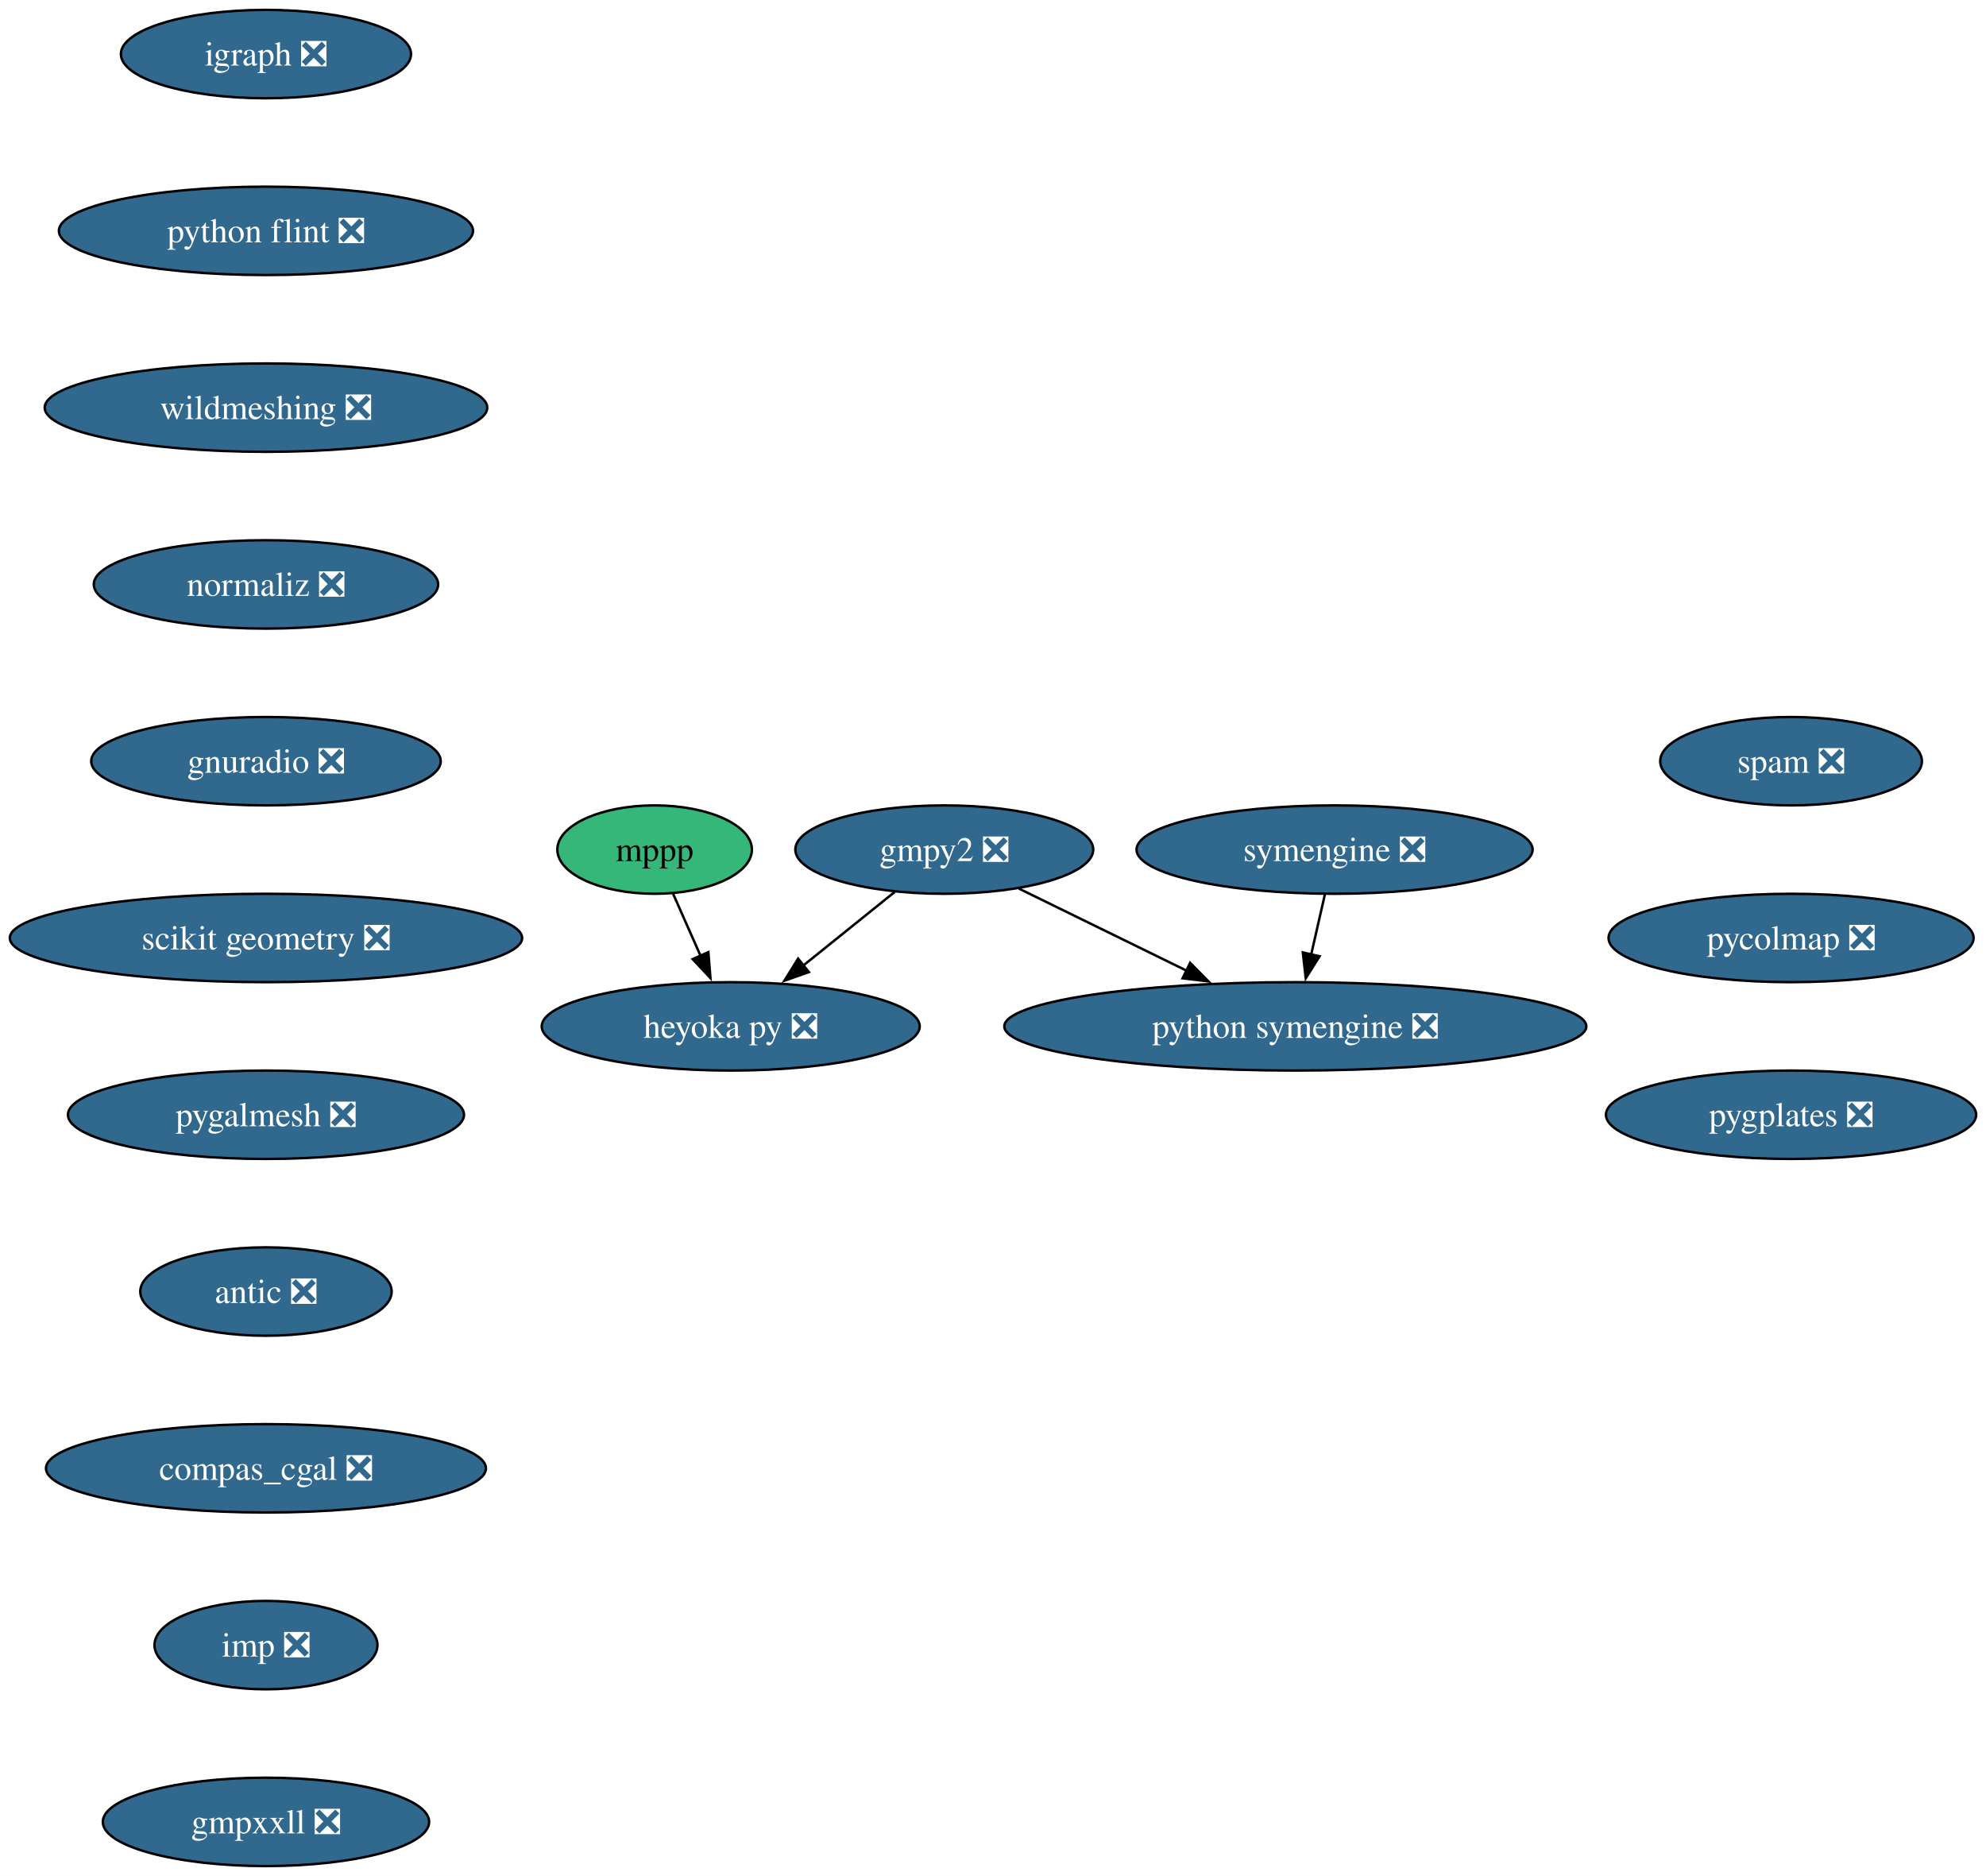
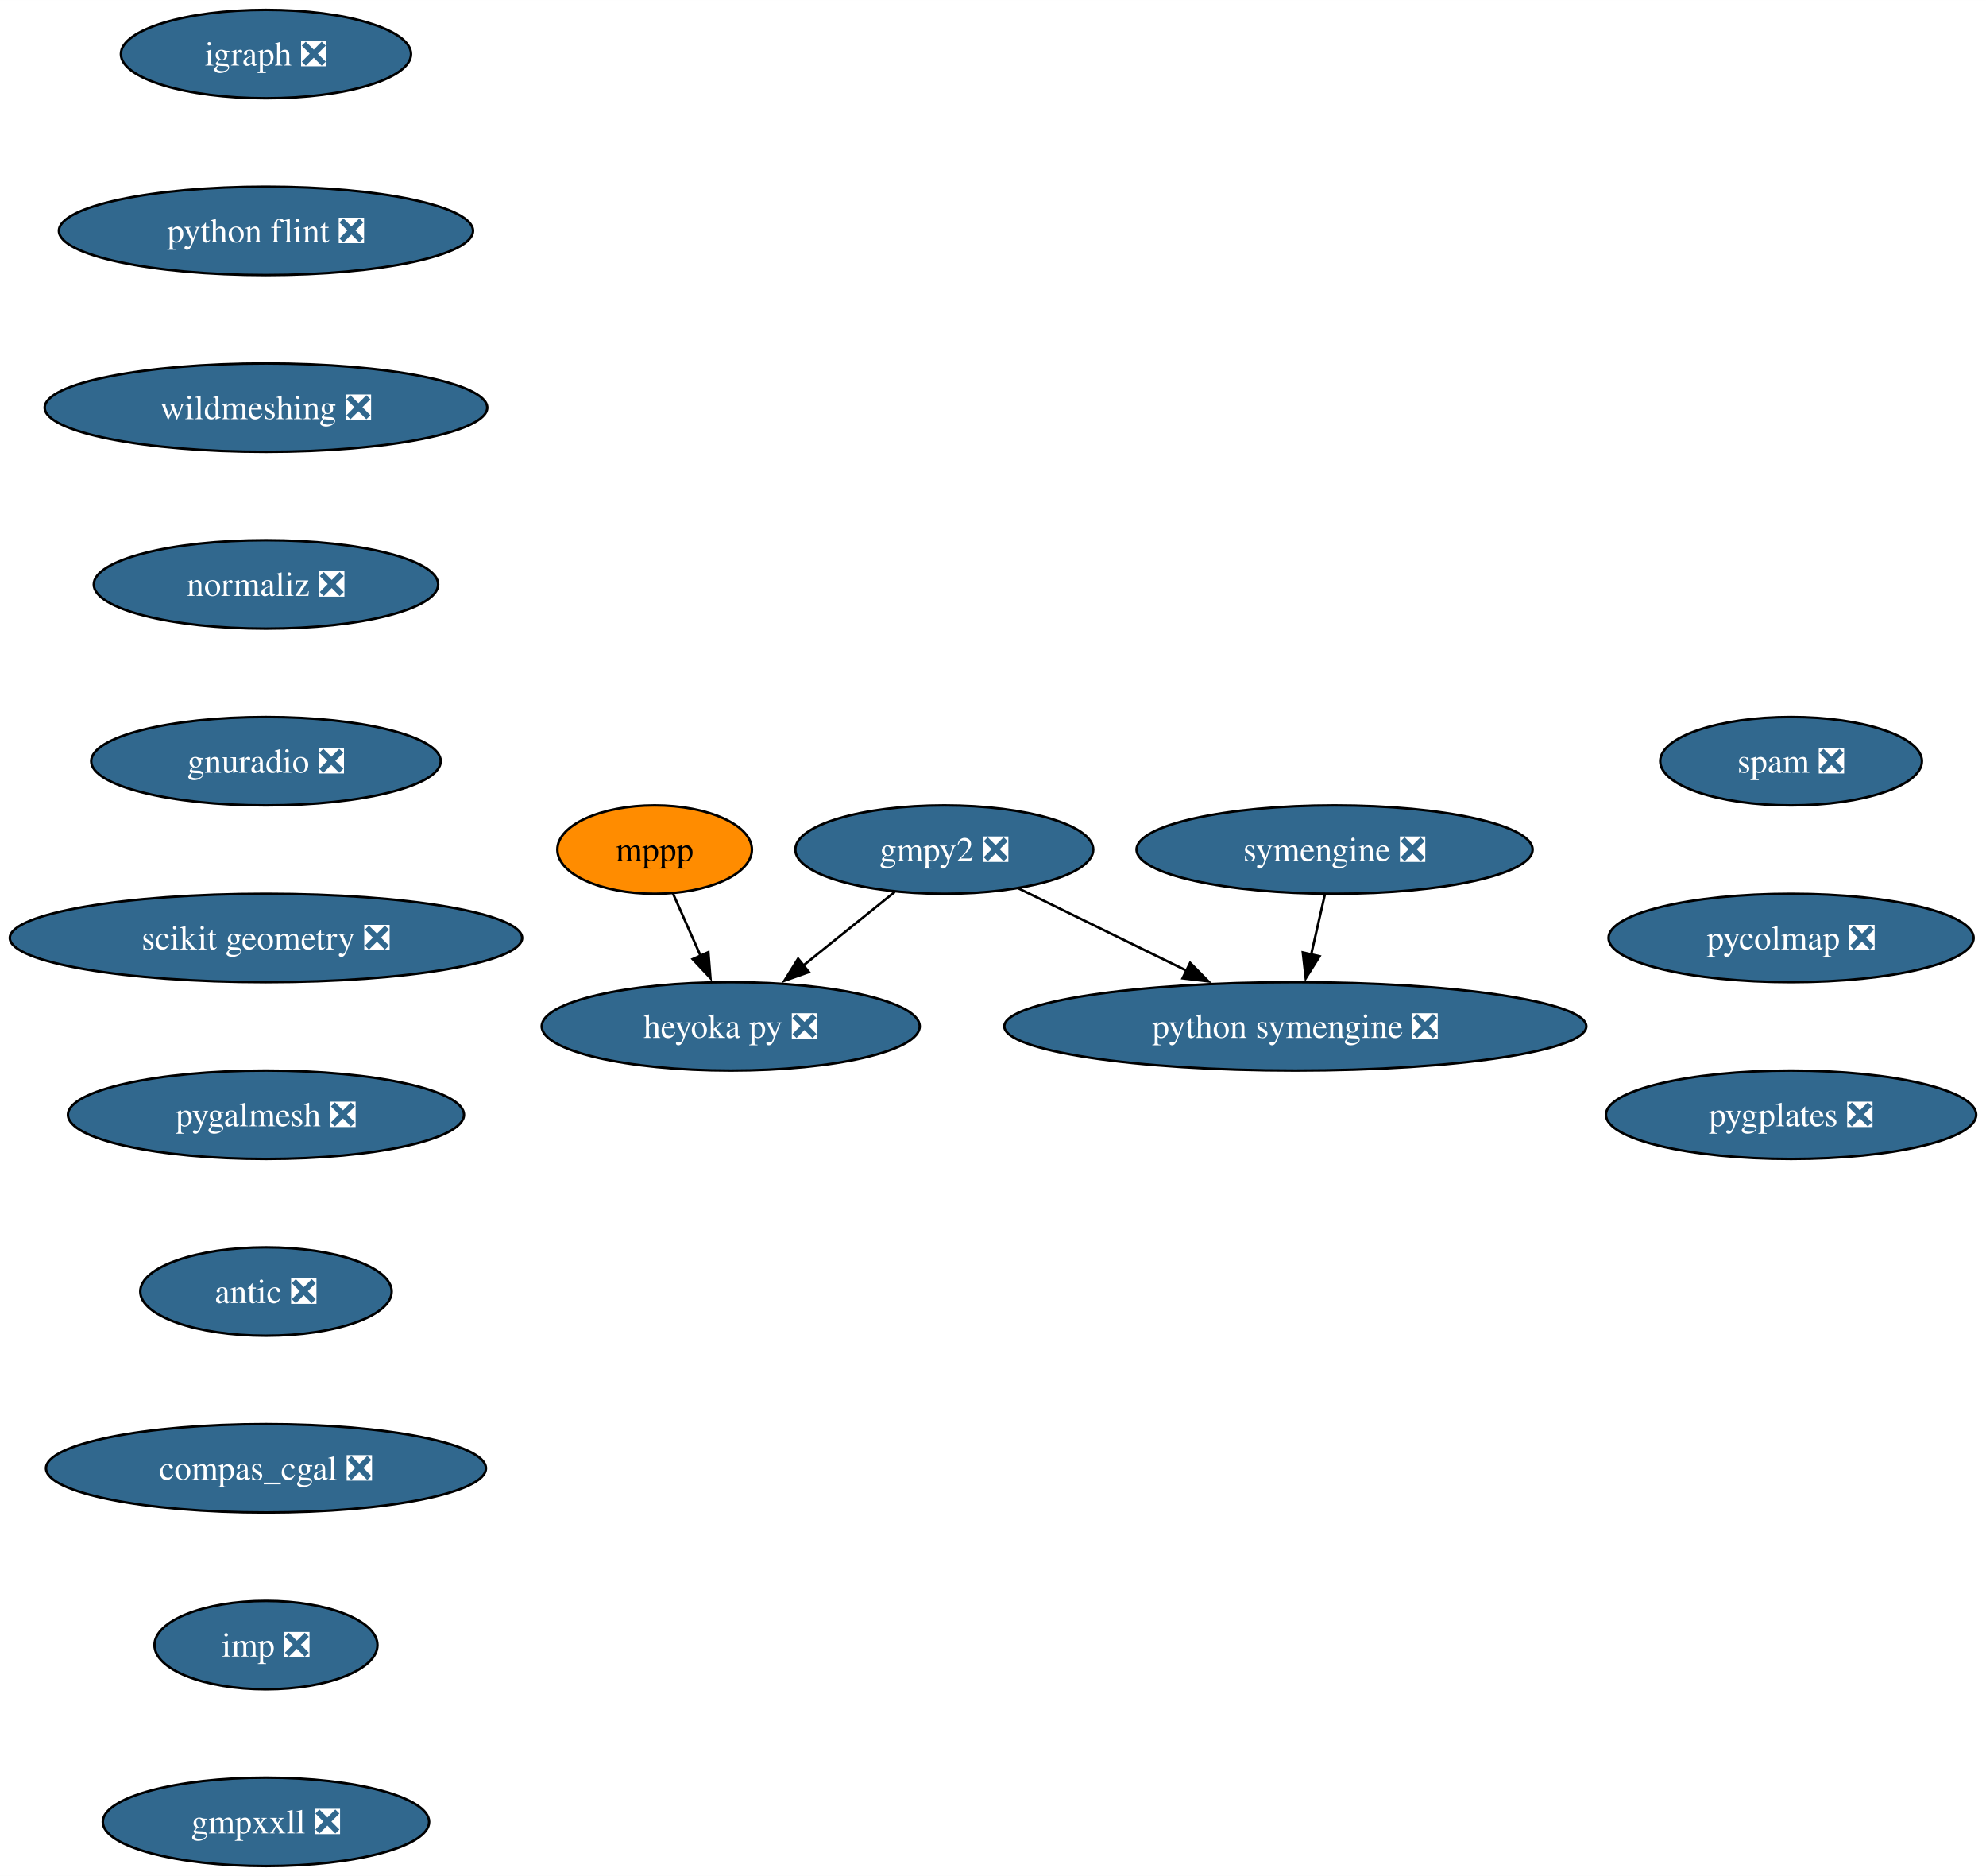
<svg xmlns="http://www.w3.org/2000/svg" xmlns:xlink="http://www.w3.org/1999/xlink" width="809pt" height="764pt" viewBox="0.00 0.00 809.05 764.00">
  <g id="graph0" class="graph" transform="scale(1 1) rotate(0) translate(4 760)">
    <polygon fill="white" stroke="none" points="-4,4 -4,-760 805.05,-760 805.05,4 -4,4" />
    <g id="node1" class="node">
      <g id="a_node1">
        <a xlink:href="https://github.com/conda-forge/gmpy2-feedstock/pull/43" xlink:title="gmpy2 ❎">
          <ellipse fill="#31688e" stroke="black" cx="380.68" cy="-414" rx="60.68" ry="18" />
          <text text-anchor="middle" x="380.68" y="-409.32" font-family="Times,serif" font-size="14.00" fill="white">gmpy2 ❎</text>
        </a>
      </g>
    </g>
    <g id="node2" class="node">
      <g id="a_node2">
        <a xlink:href="https://github.com/conda-forge/python-symengine-feedstock/pull/56" xlink:title="python symengine ❎">
          <ellipse fill="#31688e" stroke="black" cx="523.68" cy="-342" rx="118.55" ry="18" />
          <text text-anchor="middle" x="523.68" y="-337.32" font-family="Times,serif" font-size="14.00" fill="white">python symengine ❎</text>
        </a>
      </g>
    </g>
    <g id="edge1" class="edge">
      <path fill="none" stroke="black" d="M411.01,-398.15C430.89,-388.42 457.23,-375.53 479.44,-364.66" />
      <polygon fill="black" stroke="black" points="480.84,-367.87 488.28,-360.33 477.76,-361.58 480.84,-367.87" />
    </g>
    <g id="node3" class="node">
      <g id="a_node3">
        <a xlink:href="https://github.com/conda-forge/heyoka.py-feedstock/pull/90" xlink:title="heyoka py ❎">
          <ellipse fill="#31688e" stroke="black" cx="293.68" cy="-342" rx="76.99" ry="18" />
          <text text-anchor="middle" x="293.68" y="-337.32" font-family="Times,serif" font-size="14.00" fill="white">heyoka py ❎</text>
        </a>
      </g>
    </g>
    <g id="edge2" class="edge">
      <path fill="none" stroke="black" d="M360.5,-396.76C349.35,-387.79 335.3,-376.49 322.97,-366.56" />
      <polygon fill="black" stroke="black" points="325.52,-364.12 315.53,-360.58 321.13,-369.58 325.52,-364.12" />
    </g>
    <g id="node4" class="node">
      <g id="a_node4">
        <a xlink:href="https://github.com/conda-forge/igraph-feedstock/pull/73" xlink:title="igraph ❎">
          <ellipse fill="#31688e" stroke="black" cx="104.35" cy="-738" rx="59.1" ry="18" />
          <text text-anchor="middle" x="104.35" y="-733.33" font-family="Times,serif" font-size="14.00" fill="white">igraph ❎</text>
        </a>
      </g>
    </g>
    <g id="node5" class="node">
      <g id="a_node5">
        <a xlink:href="https://github.com/conda-forge/python-flint-feedstock/pull/40" xlink:title="python flint ❎">
          <ellipse fill="#31688e" stroke="black" cx="104.35" cy="-666" rx="84.35" ry="18" />
          <text text-anchor="middle" x="104.35" y="-661.33" font-family="Times,serif" font-size="14.00" fill="white">python flint ❎</text>
        </a>
      </g>
    </g>
    <g id="node8" class="node">
      <g id="a_node8">
        <a xlink:href="https://github.com/conda-forge/wildmeshing-feedstock/pull/24" xlink:title="wildmeshing ❎">
          <ellipse fill="#31688e" stroke="black" cx="104.35" cy="-594" rx="90.14" ry="18" />
          <text text-anchor="middle" x="104.35" y="-589.33" font-family="Times,serif" font-size="14.00" fill="white">wildmeshing ❎</text>
        </a>
      </g>
    </g>
    <g id="node6" class="node">
      <g id="a_node6">
        <a xlink:href="https://github.com/conda-forge/mppp-feedstock" xlink:title="mppp">
-           <ellipse fill="#35b779" stroke="black" cx="262.68" cy="-414" rx="39.63" ry="18" />
+           <ellipse fill="#ff8c00" stroke="black" cx="262.68" cy="-414" rx="39.63" ry="18" />
          <text text-anchor="middle" x="262.68" y="-409.32" font-family="Times,serif" font-size="14.00">mppp</text>
        </a>
      </g>
    </g>
    <g id="edge4" class="edge">
      <path fill="none" stroke="black" d="M270.18,-396.05C273.56,-388.43 277.63,-379.23 281.43,-370.65" />
      <polygon fill="black" stroke="black" points="284.57,-372.22 285.42,-361.66 278.17,-369.39 284.57,-372.22" />
    </g>
    <g id="node7" class="node">
      <g id="a_node7">
        <a xlink:href="https://github.com/conda-forge/symengine-feedstock/pull/58" xlink:title="symengine ❎">
          <ellipse fill="#31688e" stroke="black" cx="539.68" cy="-414" rx="80.67" ry="18" />
          <text text-anchor="middle" x="539.68" y="-409.32" font-family="Times,serif" font-size="14.00" fill="white">symengine ❎</text>
        </a>
      </g>
    </g>
    <g id="edge5" class="edge">
      <path fill="none" stroke="black" d="M535.72,-395.7C534.04,-388.32 532.03,-379.52 530.14,-371.25" />
      <polygon fill="black" stroke="black" points="533.57,-370.55 527.93,-361.58 526.74,-372.11 533.57,-370.55" />
    </g>
    <g id="node9" class="node">
      <g id="a_node9">
        <a xlink:href="https://github.com/conda-forge/normaliz-feedstock/pull/55" xlink:title="normaliz ❎">
          <ellipse fill="#31688e" stroke="black" cx="104.35" cy="-522" rx="70.15" ry="18" />
          <text text-anchor="middle" x="104.35" y="-517.33" font-family="Times,serif" font-size="14.00" fill="white">normaliz ❎</text>
        </a>
      </g>
    </g>
    <g id="node10" class="node">
      <g id="a_node10">
        <a xlink:href="https://github.com/conda-forge/gnuradio-feedstock/pull/276" xlink:title="gnuradio ❎">
          <ellipse fill="#31688e" stroke="black" cx="104.35" cy="-450" rx="71.2" ry="18" />
          <text text-anchor="middle" x="104.35" y="-445.32" font-family="Times,serif" font-size="14.00" fill="white">gnuradio ❎</text>
        </a>
      </g>
    </g>
    <g id="node11" class="node">
      <g id="a_node11">
        <a xlink:href="https://github.com/conda-forge/scikit-geometry-feedstock/pull/18" xlink:title="scikit geometry ❎">
          <ellipse fill="#31688e" stroke="black" cx="104.35" cy="-378" rx="104.35" ry="18" />
          <text text-anchor="middle" x="104.35" y="-373.32" font-family="Times,serif" font-size="14.00" fill="white">scikit geometry ❎</text>
        </a>
      </g>
    </g>
    <g id="node12" class="node">
      <g id="a_node12">
        <a xlink:href="https://github.com/conda-forge/pygalmesh-feedstock/pull/34" xlink:title="pygalmesh ❎">
          <ellipse fill="#31688e" stroke="black" cx="104.35" cy="-306" rx="80.67" ry="18" />
          <text text-anchor="middle" x="104.35" y="-301.32" font-family="Times,serif" font-size="14.00" fill="white">pygalmesh ❎</text>
        </a>
      </g>
    </g>
    <g id="node13" class="node">
      <g id="a_node13">
        <a xlink:href="https://github.com/conda-forge/antic-feedstock/pull/13" xlink:title="antic ❎">
          <ellipse fill="#31688e" stroke="black" cx="104.35" cy="-234" rx="51.21" ry="18" />
          <text text-anchor="middle" x="104.35" y="-229.32" font-family="Times,serif" font-size="14.00" fill="white">antic ❎</text>
        </a>
      </g>
    </g>
    <g id="node14" class="node">
      <g id="a_node14">
        <a xlink:href="https://github.com/conda-forge/compas_cgal-feedstock/pull/31" xlink:title="compas_cgal ❎">
          <ellipse fill="#31688e" stroke="black" cx="104.35" cy="-162" rx="89.61" ry="18" />
          <text text-anchor="middle" x="104.35" y="-157.32" font-family="Times,serif" font-size="14.00" fill="white">compas_cgal ❎</text>
        </a>
      </g>
    </g>
    <g id="node15" class="node">
      <g id="a_node15">
        <a xlink:href="https://github.com/conda-forge/imp-feedstock/pull/54" xlink:title="imp ❎">
          <ellipse fill="#31688e" stroke="black" cx="104.35" cy="-90" rx="45.42" ry="18" />
          <text text-anchor="middle" x="104.35" y="-85.33" font-family="Times,serif" font-size="14.00" fill="white">imp ❎</text>
        </a>
      </g>
    </g>
    <g id="node16" class="node">
      <g id="a_node16">
        <a xlink:href="https://github.com/conda-forge/gmpxxll-feedstock/pull/1" xlink:title="gmpxxll ❎">
          <ellipse fill="#31688e" stroke="black" cx="104.35" cy="-18" rx="66.47" ry="18" />
          <text text-anchor="middle" x="104.35" y="-13.32" font-family="Times,serif" font-size="14.00" fill="white">gmpxxll ❎</text>
        </a>
      </g>
    </g>
    <g id="node17" class="node">
      <g id="a_node17">
        <a xlink:href="https://github.com/conda-forge/spam-feedstock/pull/7" xlink:title="spam ❎">
          <ellipse fill="#31688e" stroke="black" cx="725.64" cy="-450" rx="53.31" ry="18" />
          <text text-anchor="middle" x="725.64" y="-445.32" font-family="Times,serif" font-size="14.00" fill="white">spam ❎</text>
        </a>
      </g>
    </g>
    <g id="node18" class="node">
      <g id="a_node18">
        <a xlink:href="https://github.com/conda-forge/pycolmap-feedstock/pull/45" xlink:title="pycolmap ❎">
          <ellipse fill="#31688e" stroke="black" cx="725.64" cy="-378" rx="74.36" ry="18" />
          <text text-anchor="middle" x="725.64" y="-373.32" font-family="Times,serif" font-size="14.00" fill="white">pycolmap ❎</text>
        </a>
      </g>
    </g>
    <g id="node19" class="node">
      <g id="a_node19">
        <a xlink:href="https://github.com/conda-forge/pygplates-feedstock/pull/27" xlink:title="pygplates ❎">
          <ellipse fill="#31688e" stroke="black" cx="725.64" cy="-306" rx="75.41" ry="18" />
          <text text-anchor="middle" x="725.64" y="-301.32" font-family="Times,serif" font-size="14.00" fill="white">pygplates ❎</text>
        </a>
      </g>
    </g>
  </g>
</svg>
